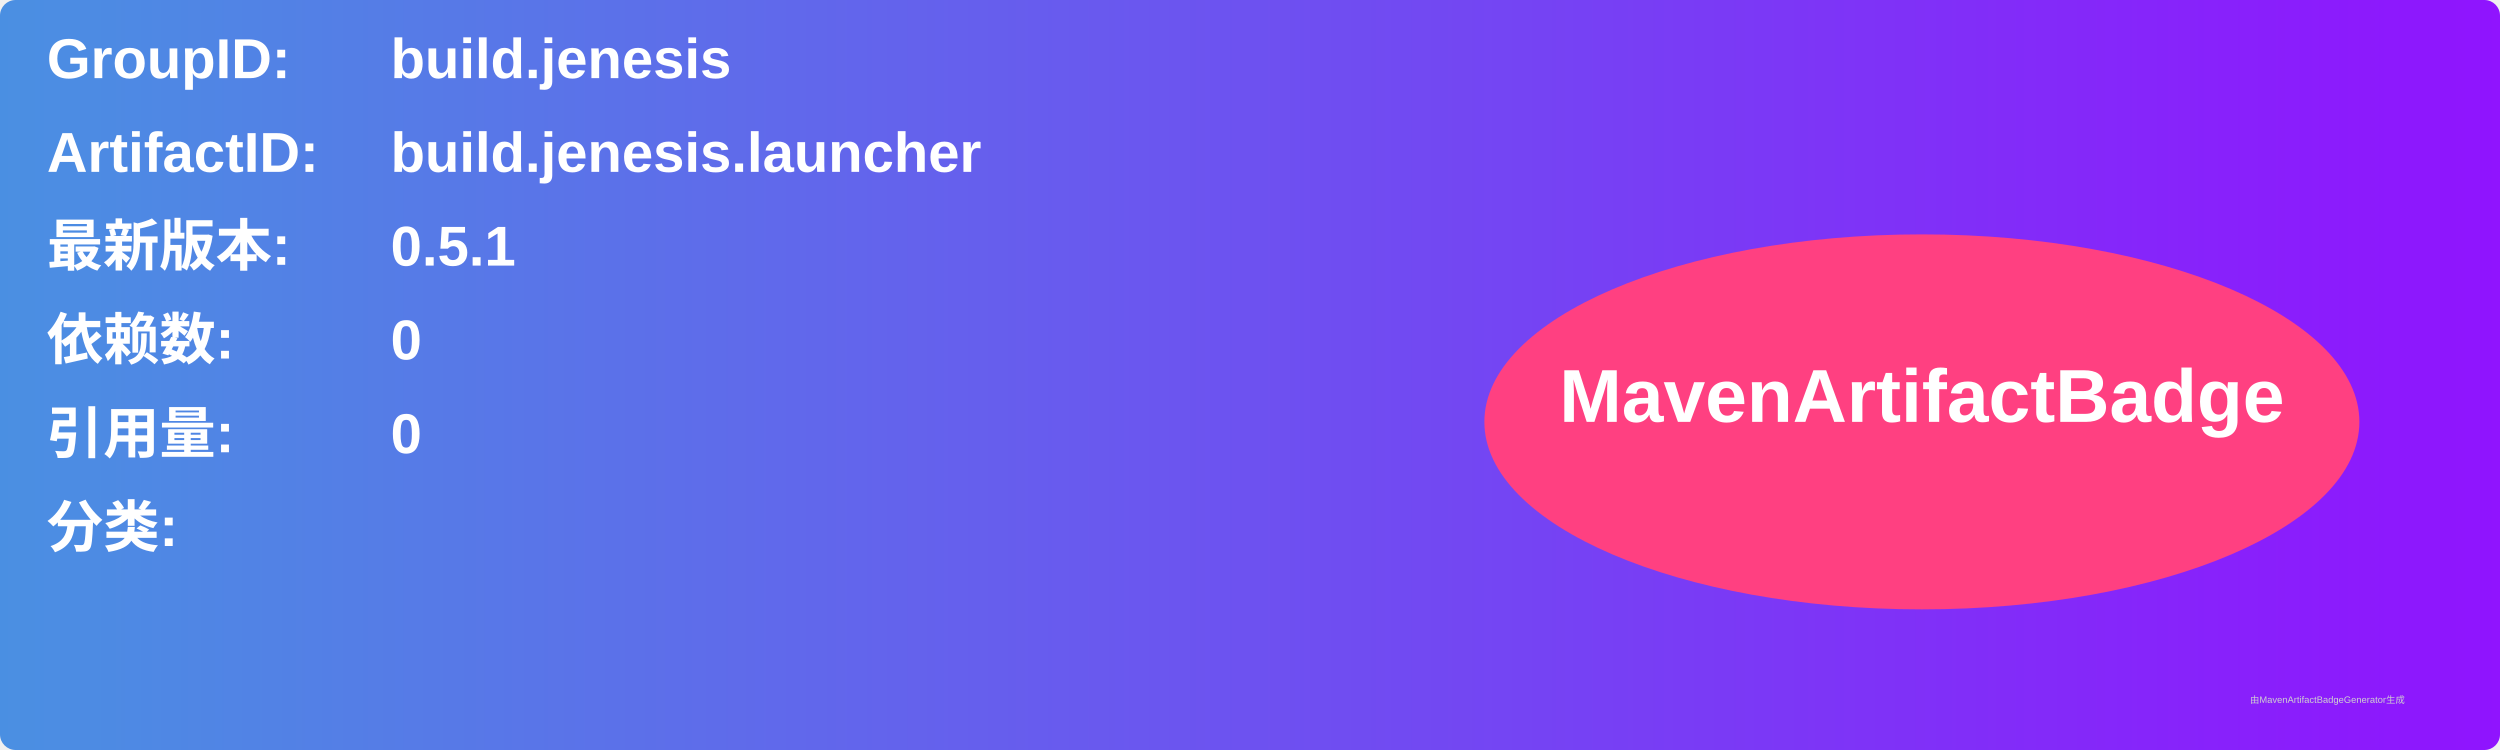
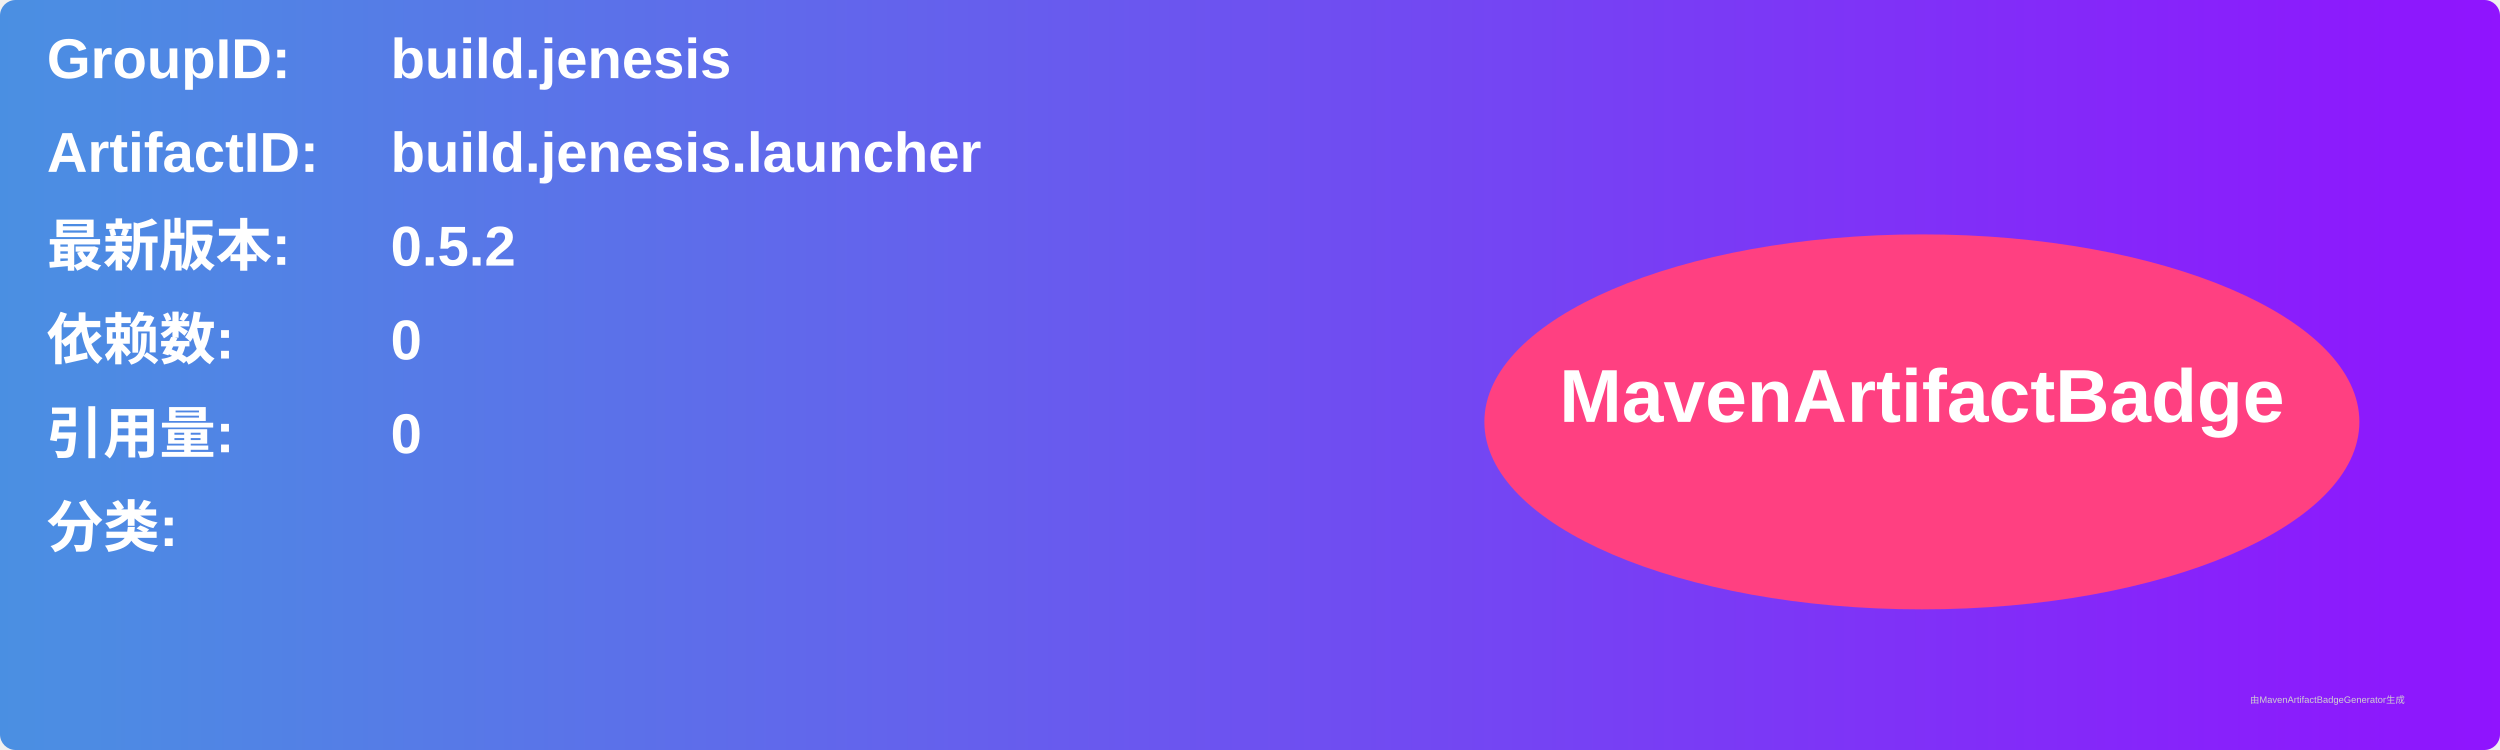
<svg xmlns="http://www.w3.org/2000/svg" width="800" height="240" viewBox="0 0 800 240">
  <linearGradient id="grad" x1="0%" y1="0%" x2="100%" y2="0%">
    <stop offset="0%" stop-color="#4a90e2" />
    <stop offset="100%" stop-color="#9013fe" />
  </linearGradient>
  <rect width="100%" height="100%" rx="5" ry="5" fill="url(#grad)" />
  <g transform="translate(15, 15)">
    <text x="0" y="10" font-family="Arial" font-size="18" fill="white" font-weight="bold" width="260">GroupID:</text>
    <text x="110" y="10" font-family="Arial" font-size="18" fill="white" font-weight="bold" width="460">build.jenesis</text>
    <text x="0" y="40" font-family="Arial" font-size="18" fill="white" font-weight="bold" width="260">ArtifactID:</text>
    <text x="110" y="40" font-family="Arial" font-size="18" fill="white" font-weight="bold" width="460">build.jenesis.launcher</text>
    <text x="0" y="70" font-family="Arial" font-size="18" fill="white" font-weight="bold">最新版本:</text>
    <text x="110" y="70" font-family="Arial" font-size="18" fill="white" font-weight="bold">
-       <tspan font-weight="bold">0.5.1</tspan>
+       <tspan font-weight="bold">0.5.2</tspan>
    </text>
    <text x="0" y="100" font-family="Arial" font-size="18" fill="white" font-weight="bold">依赖数: </text>
    <text x="110" y="100" font-family="Arial" font-size="18" fill="white">
      <tspan font-weight="bold">0</tspan>
    </text>
    <text x="0" y="130" font-family="Arial" font-size="18" fill="white" font-weight="bold">引用量: </text>
    <text x="110" y="130" font-family="Arial" font-size="18" fill="white">
      <tspan font-weight="bold">0</tspan>
    </text>
    <text x="0" y="160" font-family="Arial" font-size="18" fill="white" font-weight="bold">分类:</text>
    <text x="10" y="190" font-family="Arial" font-size="10" fill="white">
      <tspan font-weight="bold" />
    </text>
    <ellipse cx="600" cy="120" rx="140" ry="60" fill="#ff4081" />
    <text x="600" y="120" text-anchor="middle" font-family="Arial" font-size="24" fill="white" font-weight="bold">MavenArtifactBadge</text>
  </g>
  <text x="720" y="225" font-family="Arial" font-size="3" fill="#d0d0d0">由MavenArtifactBadgeGenerator生成</text>
</svg>
